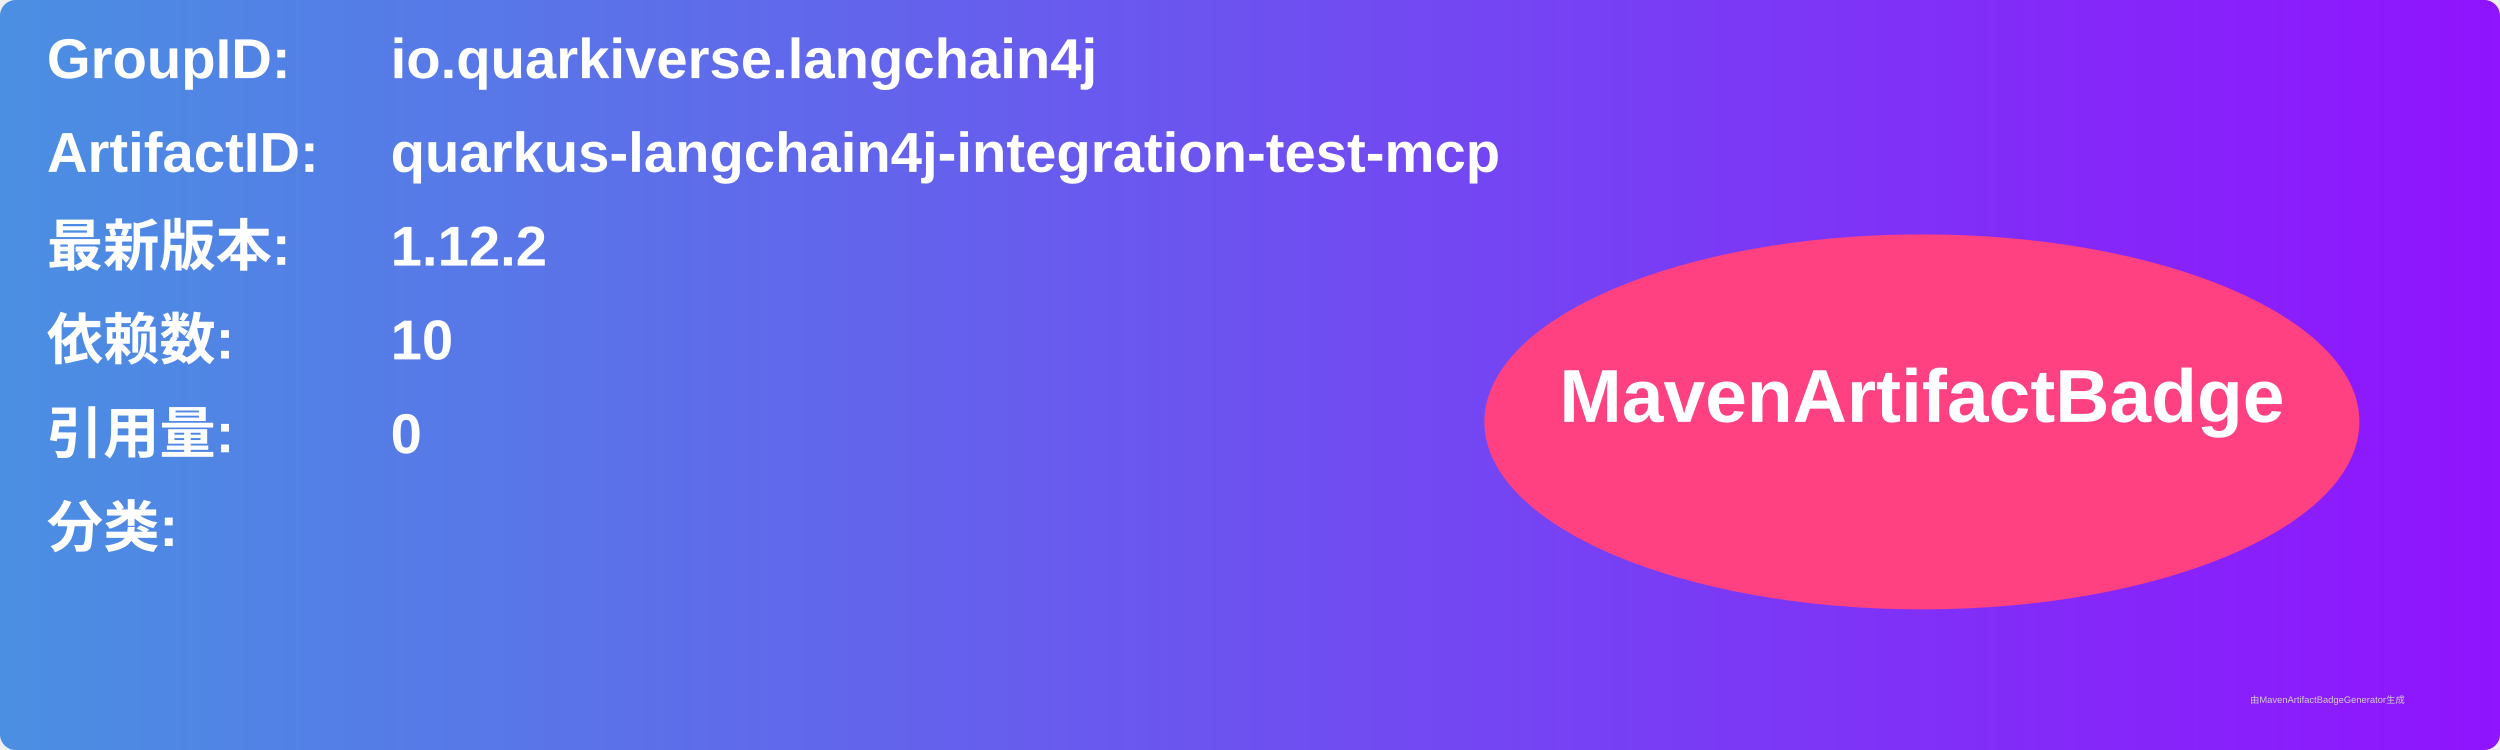
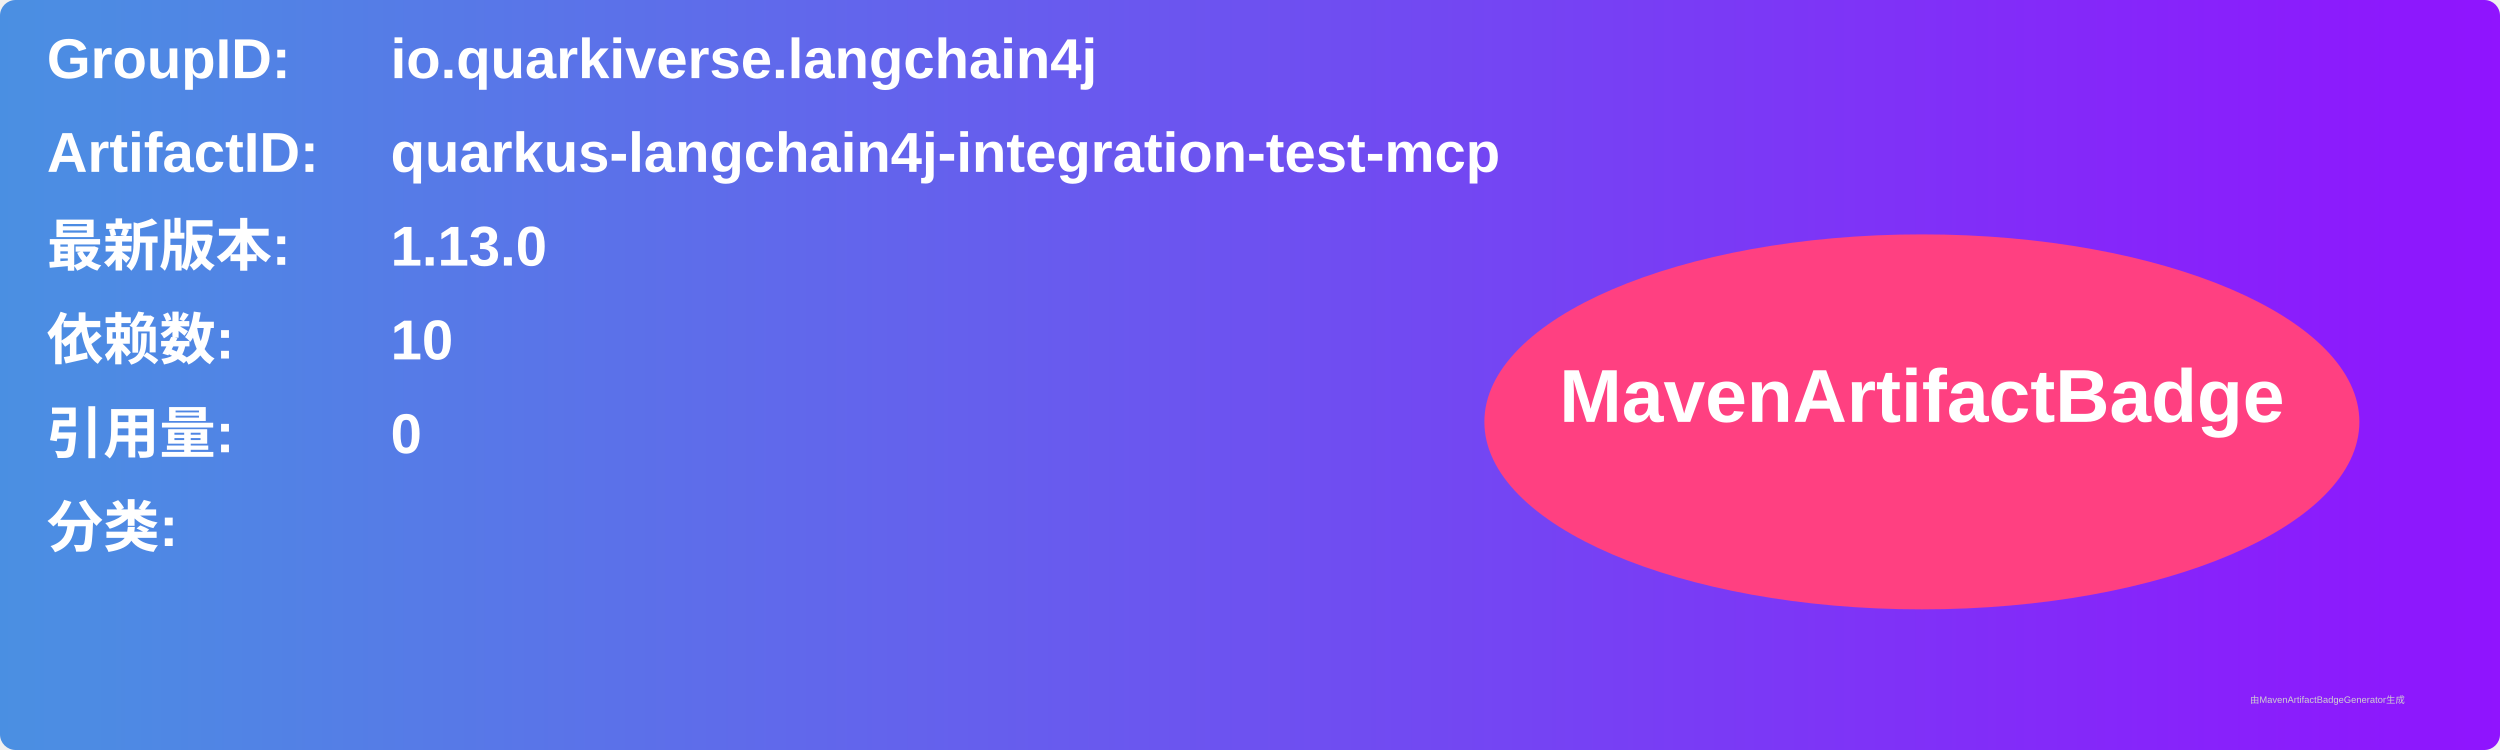
<svg xmlns="http://www.w3.org/2000/svg" width="800" height="240" viewBox="0 0 800 240">
  <linearGradient id="grad" x1="0%" y1="0%" x2="100%" y2="0%">
    <stop offset="0%" stop-color="#4a90e2" />
    <stop offset="100%" stop-color="#9013fe" />
  </linearGradient>
  <rect width="100%" height="100%" rx="5" ry="5" fill="url(#grad)" />
  <g transform="translate(15, 15)">
    <text x="0" y="10" font-family="Arial" font-size="18" fill="white" font-weight="bold" width="260">GroupID:</text>
    <text x="110" y="10" font-family="Arial" font-size="18" fill="white" font-weight="bold" width="460">io.quarkiverse.langchain4j</text>
    <text x="0" y="40" font-family="Arial" font-size="18" fill="white" font-weight="bold" width="260">ArtifactID:</text>
    <text x="110" y="40" font-family="Arial" font-size="18" fill="white" font-weight="bold" width="460">quarkus-langchain4j-integration-test-mcp</text>
    <text x="0" y="70" font-family="Arial" font-size="18" fill="white" font-weight="bold">最新版本:</text>
    <text x="110" y="70" font-family="Arial" font-size="18" fill="white" font-weight="bold">
-       <tspan font-weight="bold">1.12.2</tspan>
+       <tspan font-weight="bold">1.13.0</tspan>
    </text>
    <text x="0" y="100" font-family="Arial" font-size="18" fill="white" font-weight="bold">依赖数: </text>
    <text x="110" y="100" font-family="Arial" font-size="18" fill="white">
      <tspan font-weight="bold">10</tspan>
    </text>
    <text x="0" y="130" font-family="Arial" font-size="18" fill="white" font-weight="bold">引用量: </text>
    <text x="110" y="130" font-family="Arial" font-size="18" fill="white">
      <tspan font-weight="bold">0</tspan>
    </text>
    <text x="0" y="160" font-family="Arial" font-size="18" fill="white" font-weight="bold">分类:</text>
    <text x="10" y="190" font-family="Arial" font-size="10" fill="white">
      <tspan font-weight="bold" />
    </text>
    <ellipse cx="600" cy="120" rx="140" ry="60" fill="#ff4081" />
    <text x="600" y="120" text-anchor="middle" font-family="Arial" font-size="24" fill="white" font-weight="bold">MavenArtifactBadge</text>
  </g>
  <text x="720" y="225" font-family="Arial" font-size="3" fill="#d0d0d0">由MavenArtifactBadgeGenerator生成</text>
</svg>
